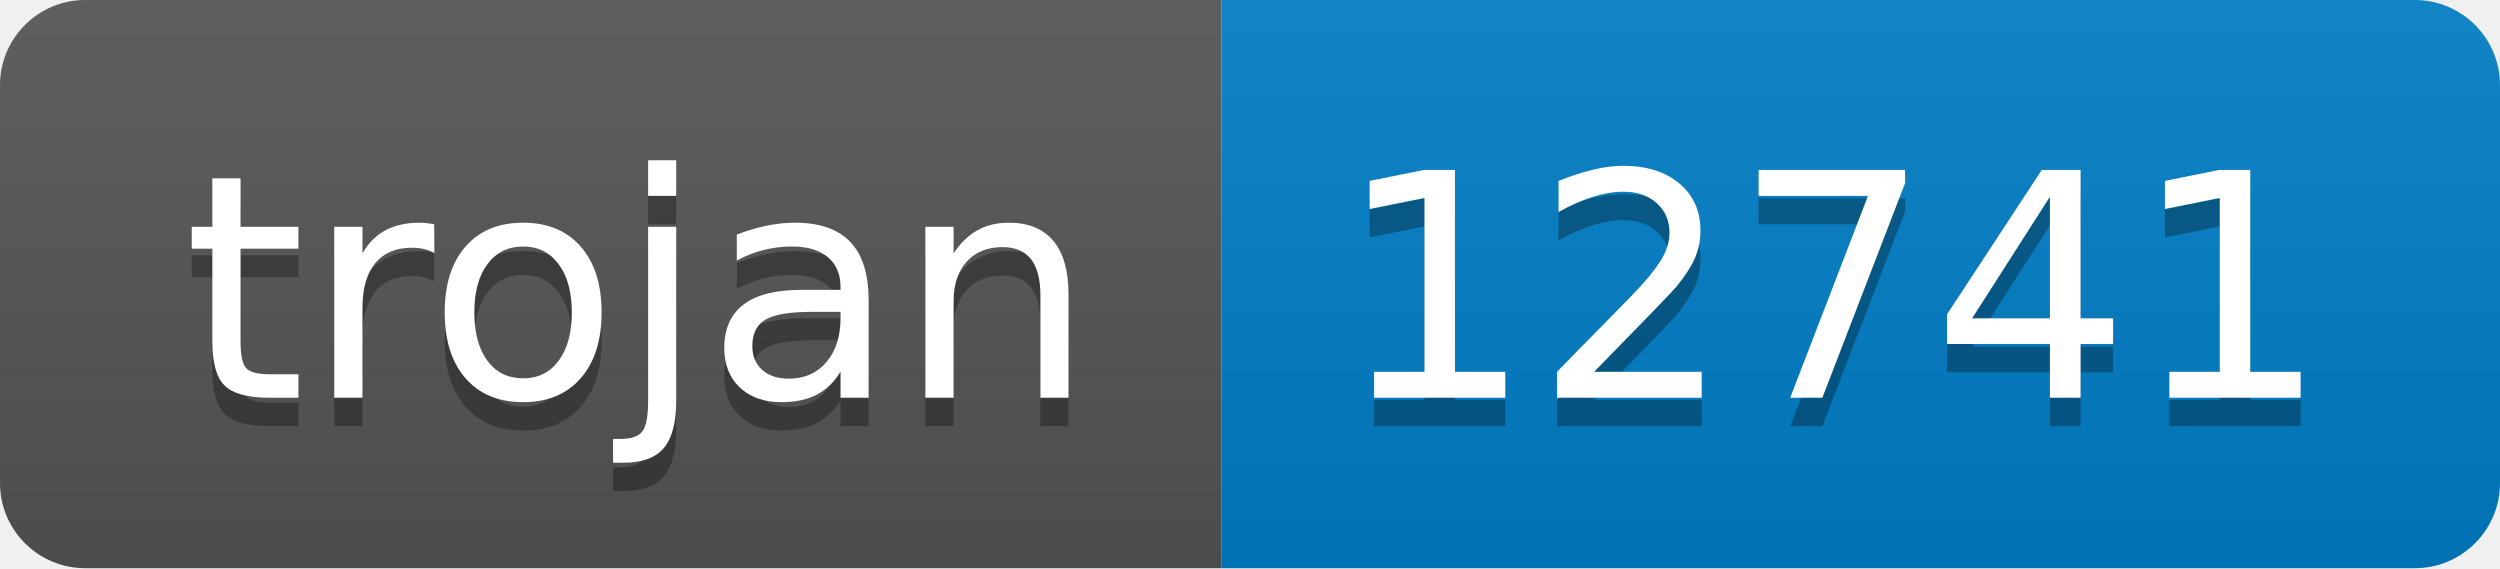
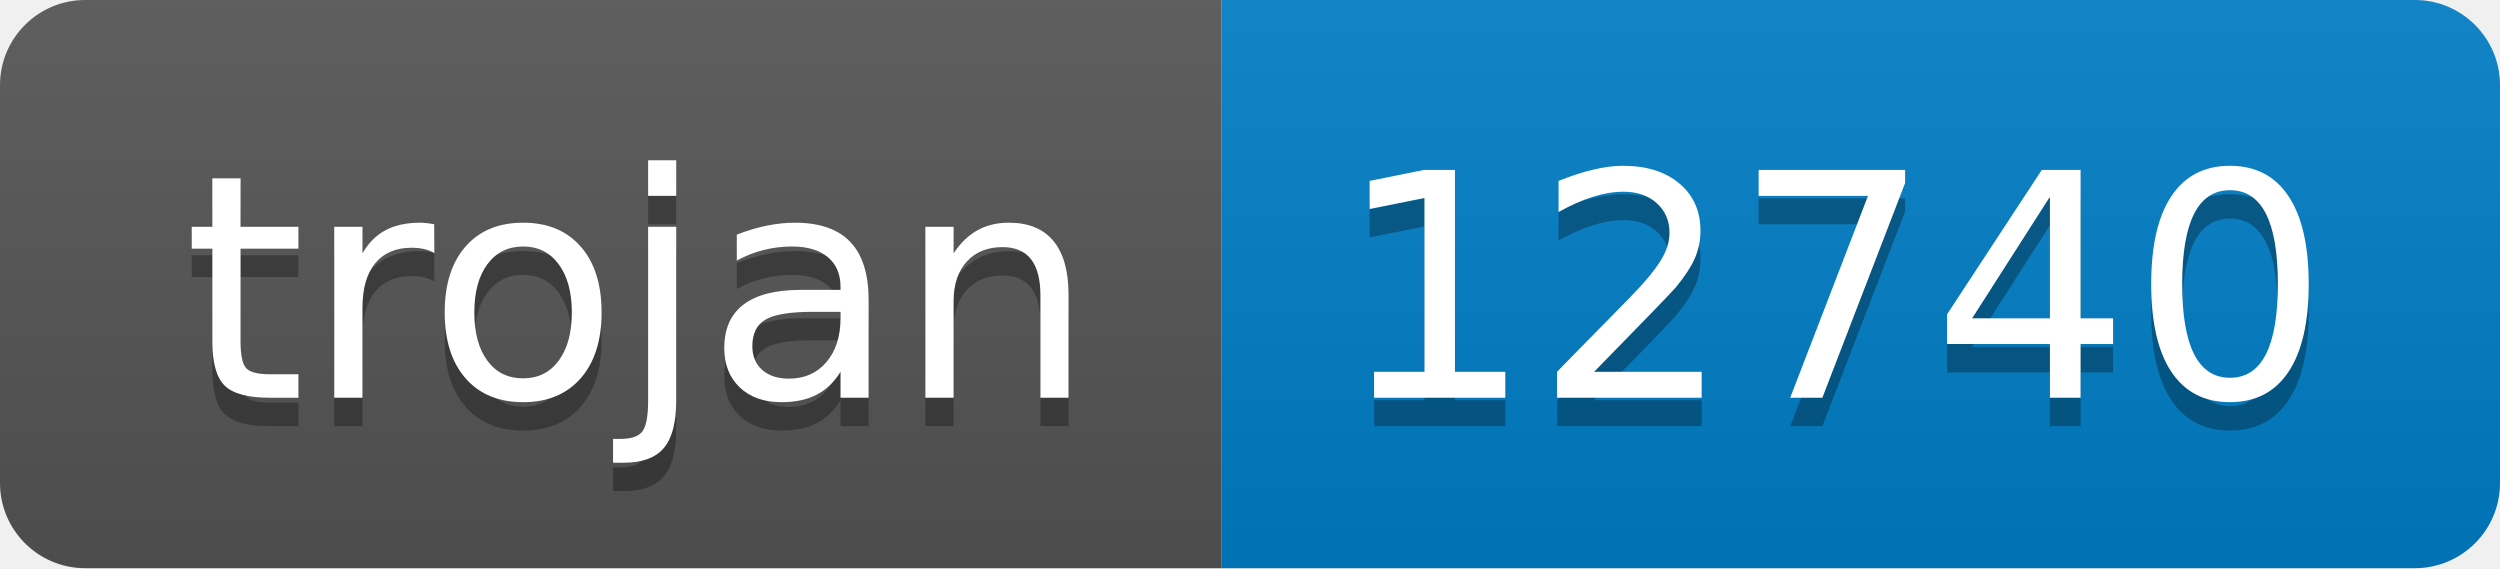
- <svg xmlns="http://www.w3.org/2000/svg" width="88" height="20" role="img" aria-label="trojan: 12741">
+ <svg xmlns="http://www.w3.org/2000/svg" width="88" height="20" role="img" aria-label="trojan: 12740">
  <linearGradient id="s" x2="0" y2="100%">
    <stop offset="0" stop-color="#bbb" stop-opacity=".1" />
    <stop offset="1" stop-opacity=".1" />
  </linearGradient>
  <clipPath id="r">
    <rect width="88" height="20" rx="3" fill="#fff" />
  </clipPath>
  <g clip-path="url(#r)">
    <rect width="43" height="20" fill="#555" />
    <rect x="43" width="45" height="20" fill="#007ec6" />
    <rect width="88" height="20" fill="url(#s)" />
  </g>
  <g fill="#fff" text-anchor="middle" font-family="Verdana,Geneva,DejaVu Sans,sans-serif" text-rendering="geometricPrecision" font-size="110">
    <text aria-hidden="true" x="225" y="150" fill="#010101" fill-opacity=".3" transform="scale(.1)" textLength="330">trojan</text>
    <text x="225" y="140" transform="scale(.1)" fill="#fff" textLength="330">trojan</text>
-     <text aria-hidden="true" x="645" y="150" fill="#010101" fill-opacity=".3" transform="scale(.1)" textLength="350">12741</text>
-     <text x="645" y="140" transform="scale(.1)" fill="#fff" textLength="350">12741</text>
+     <text aria-hidden="true" x="645" y="150" fill="#010101" fill-opacity=".3" transform="scale(.1)" textLength="350">12740</text>
+     <text x="645" y="140" transform="scale(.1)" fill="#fff" textLength="350">12740</text>
  </g>
</svg>
